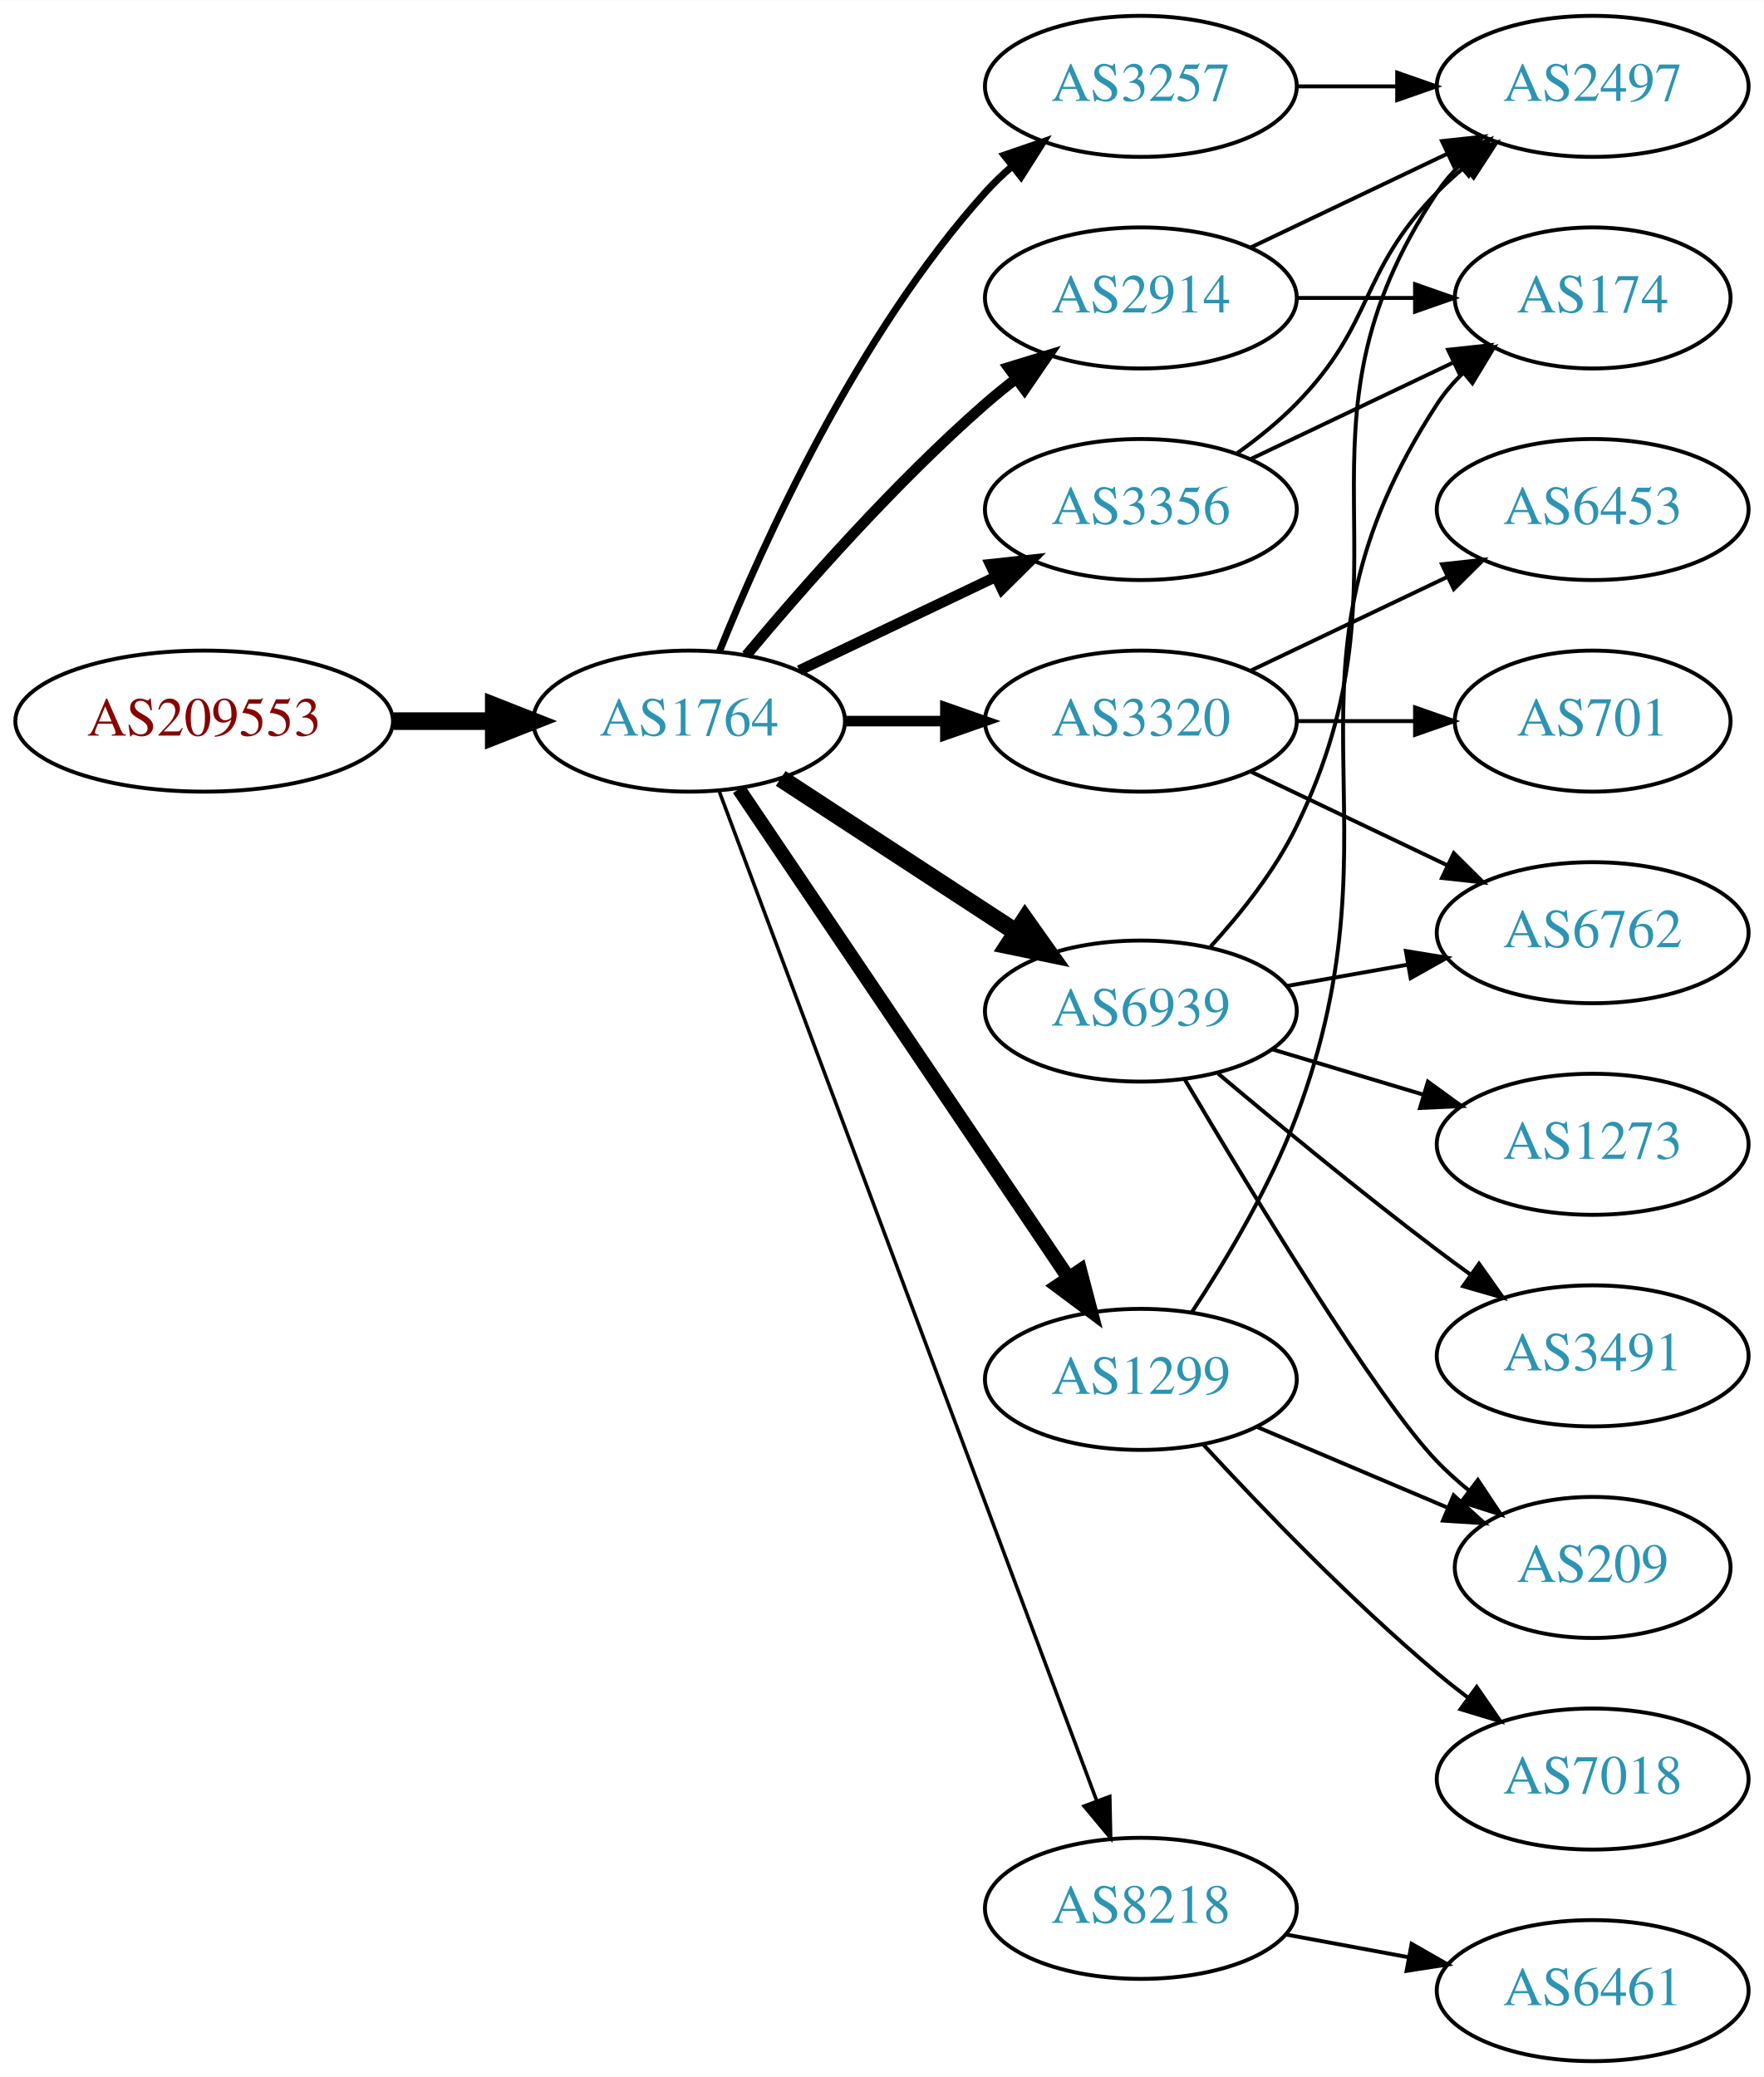
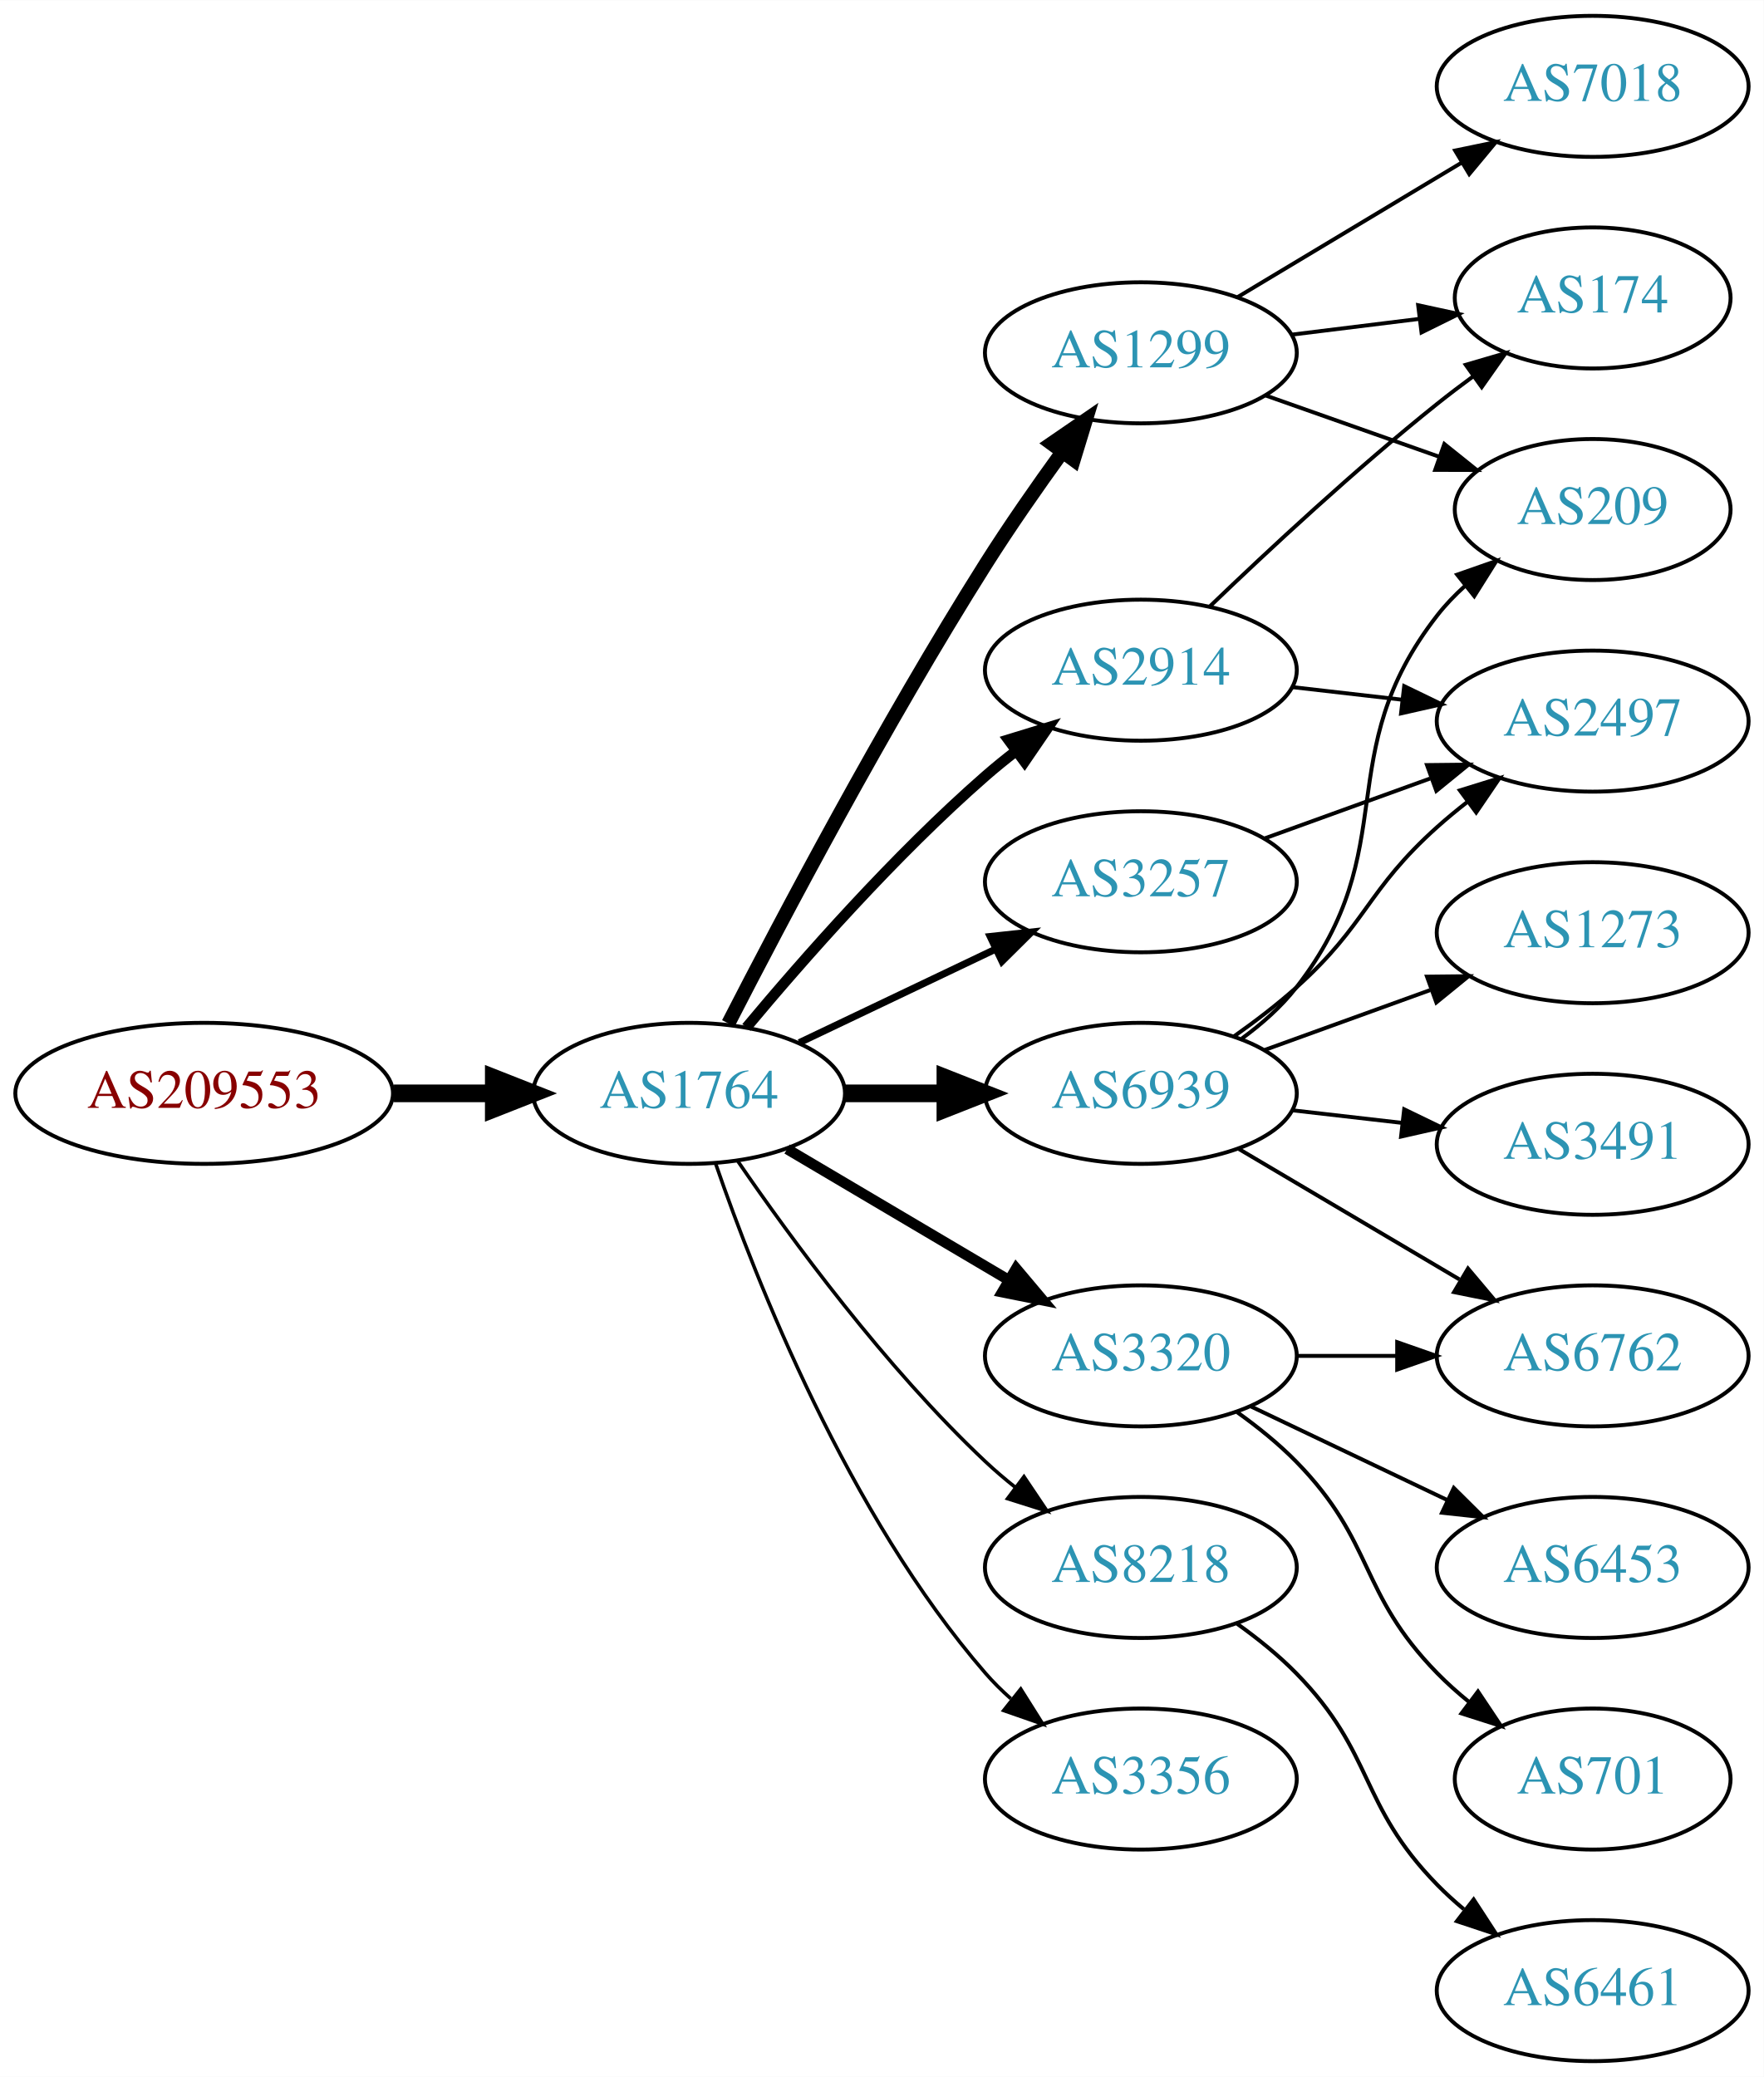
<svg xmlns="http://www.w3.org/2000/svg" xmlns:xlink="http://www.w3.org/1999/xlink" width="450pt" height="530pt" viewBox="0.00 0.00 450.07 530.00">
  <g id="graph0" class="graph" transform="scale(1 1) rotate(0) translate(4 526)">
    <polygon fill="white" stroke="none" points="-4,4 -4,-526 446.07,-526 446.07,4 -4,4" />
    <g id="node1" class="node">
      <g id="a_node1">
        <a xlink:href="/asn/209553" xlink:title="AS209553 ~ JAGGAER Austria GmbH [AT]">
-           <ellipse fill="#ffffff" stroke="black" cx="48.096" cy="-342" rx="48.192" ry="18" />
-           <text text-anchor="middle" x="48.096" y="-338.3" font-family="Times,serif" font-size="14.00" fill="#880000">AS209553</text>
+           <ellipse fill="#ffffff" stroke="black" cx="48.096" cy="-247" rx="48.192" ry="18" />
+           <text text-anchor="middle" x="48.096" y="-243.3" font-family="Times,serif" font-size="14.00" fill="#880000">AS209553</text>
        </a>
      </g>
    </g>
    <g id="node2" class="node">
      <g id="a_node2">
        <a xlink:href="/asn/1764" xlink:title="AS1764 ~ NEXTLAYER-AS [AT]">
-           <ellipse fill="#ffffff" stroke="black" cx="171.838" cy="-342" rx="39.794" ry="18" />
-           <text text-anchor="middle" x="171.838" y="-338.3" font-family="Times,serif" font-size="14.00" fill="#2c94b3">AS1764</text>
+           <ellipse fill="#ffffff" stroke="black" cx="171.838" cy="-247" rx="39.794" ry="18" />
+           <text text-anchor="middle" x="171.838" y="-243.3" font-family="Times,serif" font-size="14.00" fill="#2c94b3">AS1764</text>
        </a>
      </g>
    </g>
    <g id="edge1" class="edge">
-       <path fill="none" stroke="black" stroke-width="4.5" d="M96.513,-342C104.867,-342 113.577,-342 121.969,-342" />
-       <polygon fill="black" stroke="black" stroke-width="4.5" points="122.004,-345.938 132.004,-342 122.004,-338.063 122.004,-345.938" />
+       <path fill="none" stroke="black" stroke-width="4.5" d="M96.513,-247C104.867,-247 113.577,-247 121.969,-247" />
+       <polygon fill="black" stroke="black" stroke-width="4.5" points="122.004,-250.938 132.004,-247 122.004,-243.063 122.004,-250.938" />
    </g>
    <g id="node3" class="node">
      <g id="a_node3">
-         <a xlink:href="/asn/3356" xlink:title="AS3356 ~ Level 3 Parent, LLC [US]">
-           <ellipse fill="#ffffff" stroke="black" cx="287.131" cy="-396" rx="39.794" ry="18" />
-           <text text-anchor="middle" x="287.131" y="-392.3" font-family="Times,serif" font-size="14.00" fill="#2c94b3">AS3356</text>
+         <a xlink:href="/asn/2914" xlink:title="AS2914 ~ NTT America, Inc. [US]">
+           <ellipse fill="#ffffff" stroke="black" cx="287.131" cy="-355" rx="39.794" ry="18" />
+           <text text-anchor="middle" x="287.131" y="-351.3" font-family="Times,serif" font-size="14.00" fill="#2c94b3">AS2914</text>
        </a>
      </g>
    </g>
    <g id="edge2" class="edge">
-       <path fill="none" stroke="black" stroke-width="2.7" d="M199.974,-354.934C214.968,-362.081 233.789,-371.052 250.013,-378.785" />
-       <polygon fill="black" stroke="black" stroke-width="2.7" points="248.683,-382.028 259.216,-383.171 251.695,-375.709 248.683,-382.028" />
+       <path fill="none" stroke="black" stroke-width="2.7" d="M186.468,-263.817C200.751,-280.929 224.297,-307.745 247.484,-328 249.95,-330.154 252.589,-332.294 255.286,-334.372" />
+       <polygon fill="black" stroke="black" stroke-width="2.7" points="253.311,-337.264 263.44,-340.37 257.459,-331.625 253.311,-337.264" />
    </g>
    <g id="node4" class="node">
      <g id="a_node4">
-         <a xlink:href="/asn/3257" xlink:title="AS3257 ~ GTT [DE]">
-           <ellipse fill="#ffffff" stroke="black" cx="287.131" cy="-504" rx="39.794" ry="18" />
-           <text text-anchor="middle" x="287.131" y="-500.3" font-family="Times,serif" font-size="14.00" fill="#2c94b3">AS3257</text>
+         <a xlink:href="/asn/3320" xlink:title="AS3320 ~ DTAG [DE]">
+           <ellipse fill="#ffffff" stroke="black" cx="287.131" cy="-180" rx="39.794" ry="18" />
+           <text text-anchor="middle" x="287.131" y="-176.3" font-family="Times,serif" font-size="14.00" fill="#2c94b3">AS3320</text>
        </a>
      </g>
    </g>
    <g id="edge3" class="edge">
-       <path fill="none" stroke="black" stroke-width="1.8" d="M179.586,-359.787C190.637,-387.243 214.69,-440.578 247.484,-477 249.487,-479.224 251.706,-481.363 254.038,-483.397" />
-       <polygon fill="black" stroke="black" stroke-width="1.8" points="252.236,-486.433 262.257,-489.873 256.569,-480.935 252.236,-486.433" />
+       <path fill="none" stroke="black" stroke-width="2.7" d="M196.864,-232.791C213.237,-223.109 235.124,-210.165 253.128,-199.518" />
+       <polygon fill="black" stroke="black" stroke-width="2.7" points="255.313,-202.292 262.139,-194.188 251.75,-196.266 255.313,-202.292" />
    </g>
    <g id="node5" class="node">
      <g id="a_node5">
-         <a xlink:href="/asn/3320" xlink:title="AS3320 ~ DTAG [DE]">
-           <ellipse fill="#ffffff" stroke="black" cx="287.131" cy="-342" rx="39.794" ry="18" />
-           <text text-anchor="middle" x="287.131" y="-338.3" font-family="Times,serif" font-size="14.00" fill="#2c94b3">AS3320</text>
+         <a xlink:href="/asn/3257" xlink:title="AS3257 ~ GTT [DE]">
+           <ellipse fill="#ffffff" stroke="black" cx="287.131" cy="-301" rx="39.794" ry="18" />
+           <text text-anchor="middle" x="287.131" y="-297.3" font-family="Times,serif" font-size="14.00" fill="#2c94b3">AS3257</text>
        </a>
      </g>
    </g>
    <g id="edge4" class="edge">
-       <path fill="none" stroke="black" stroke-width="2.7" d="M211.51,-342C219.713,-342 228.477,-342 237.009,-342" />
-       <polygon fill="black" stroke="black" stroke-width="2.7" points="237.248,-345.5 247.248,-342 237.248,-338.5 237.248,-345.5" />
+       <path fill="none" stroke="black" stroke-width="1.8" d="M199.974,-259.934C214.968,-267.081 233.789,-276.052 250.013,-283.785" />
+       <polygon fill="black" stroke="black" stroke-width="1.8" points="248.683,-287.028 259.216,-288.171 251.695,-280.709 248.683,-287.028" />
    </g>
    <g id="node6" class="node">
      <g id="a_node6">
        <a xlink:href="/asn/6939" xlink:title="AS6939 ~ Hurricane Electric LLC [US]">
-           <ellipse fill="#ffffff" stroke="black" cx="287.131" cy="-268" rx="39.794" ry="18" />
-           <text text-anchor="middle" x="287.131" y="-264.3" font-family="Times,serif" font-size="14.00" fill="#2c94b3">AS6939</text>
+           <ellipse fill="#ffffff" stroke="black" cx="287.131" cy="-247" rx="39.794" ry="18" />
+           <text text-anchor="middle" x="287.131" y="-243.3" font-family="Times,serif" font-size="14.00" fill="#2c94b3">AS6939</text>
        </a>
      </g>
    </g>
    <g id="edge5" class="edge">
-       <path fill="none" stroke="black" stroke-width="4.5" d="M195.221,-327.38C212.367,-316.18 236.222,-300.599 255.194,-288.207" />
-       <polygon fill="black" stroke="black" stroke-width="4.5" points="257.575,-291.355 263.794,-282.59 253.269,-284.762 257.575,-291.355" />
+       <path fill="none" stroke="black" stroke-width="4.5" d="M211.51,-247C219.713,-247 228.477,-247 237.009,-247" />
+       <polygon fill="black" stroke="black" stroke-width="4.5" points="237.248,-250.938 247.248,-247 237.248,-243.063 237.248,-250.938" />
    </g>
    <g id="node7" class="node">
      <g id="a_node7">
-         <a xlink:href="/asn/2914" xlink:title="AS2914 ~ NTT America, Inc. [US]">
-           <ellipse fill="#ffffff" stroke="black" cx="287.131" cy="-450" rx="39.794" ry="18" />
-           <text text-anchor="middle" x="287.131" y="-446.3" font-family="Times,serif" font-size="14.00" fill="#2c94b3">AS2914</text>
+         <a xlink:href="/asn/1299" xlink:title="AS1299 ~ Telia Carrier [EU]">
+           <ellipse fill="#ffffff" stroke="black" cx="287.131" cy="-436" rx="39.794" ry="18" />
+           <text text-anchor="middle" x="287.131" y="-432.3" font-family="Times,serif" font-size="14.00" fill="#2c94b3">AS1299</text>
        </a>
      </g>
    </g>
    <g id="edge6" class="edge">
-       <path fill="none" stroke="black" stroke-width="2.7" d="M186.468,-358.817C200.751,-375.929 224.297,-402.745 247.484,-423 249.95,-425.154 252.589,-427.294 255.286,-429.372" />
-       <polygon fill="black" stroke="black" stroke-width="2.7" points="253.311,-432.264 263.44,-435.37 257.459,-426.625 253.311,-432.264" />
+       <path fill="none" stroke="black" stroke-width="3.6" d="M181.864,-264.852C195.3,-291.055 221.75,-341.237 247.484,-382 253.547,-391.604 260.667,-401.813 267.133,-410.739" />
+       <polygon fill="black" stroke="black" stroke-width="3.6" points="264.339,-412.848 273.075,-418.843 269.984,-408.709 264.339,-412.848" />
    </g>
    <g id="node8" class="node">
      <g id="a_node8">
-         <a xlink:href="/asn/1299" xlink:title="AS1299 ~ Telia Carrier [EU]">
-           <ellipse fill="#ffffff" stroke="black" cx="287.131" cy="-174" rx="39.794" ry="18" />
-           <text text-anchor="middle" x="287.131" y="-170.3" font-family="Times,serif" font-size="14.00" fill="#2c94b3">AS1299</text>
+         <a xlink:href="/asn/8218" xlink:title="AS8218 ~ legacy Neotelecoms [FR]">
+           <ellipse fill="#ffffff" stroke="black" cx="287.131" cy="-126" rx="39.794" ry="18" />
+           <text text-anchor="middle" x="287.131" y="-122.3" font-family="Times,serif" font-size="14.00" fill="#2c94b3">AS8218</text>
        </a>
      </g>
    </g>
    <g id="edge7" class="edge">
-       <path fill="none" stroke="black" stroke-width="3.6" d="M184.536,-324.654C204.464,-295.102 245.108,-234.832 268.497,-200.148" />
-       <polygon fill="black" stroke="black" stroke-width="3.6" points="271.638,-201.751 274.327,-191.504 265.834,-197.838 271.638,-201.751" />
+       <path fill="none" stroke="black" stroke-width="0.9" d="M184.195,-229.817C197.804,-209.972 221.981,-176.985 247.484,-153 249.869,-150.757 252.452,-148.556 255.114,-146.438" />
+       <polygon fill="black" stroke="black" stroke-width="0.9" points="257.303,-149.171 263.211,-140.377 253.108,-143.567 257.303,-149.171" />
    </g>
    <g id="node9" class="node">
      <g id="a_node9">
-         <a xlink:href="/asn/8218" xlink:title="AS8218 ~ legacy Neotelecoms [FR]">
-           <ellipse fill="#ffffff" stroke="black" cx="287.131" cy="-39" rx="39.794" ry="18" />
-           <text text-anchor="middle" x="287.131" y="-35.3" font-family="Times,serif" font-size="14.00" fill="#2c94b3">AS8218</text>
+         <a xlink:href="/asn/3356" xlink:title="AS3356 ~ Level 3 Parent, LLC [US]">
+           <ellipse fill="#ffffff" stroke="black" cx="287.131" cy="-72" rx="39.794" ry="18" />
+           <text text-anchor="middle" x="287.131" y="-68.3" font-family="Times,serif" font-size="14.00" fill="#2c94b3">AS3356</text>
        </a>
      </g>
    </g>
    <g id="edge8" class="edge">
-       <path fill="none" stroke="black" stroke-width="0.9" d="M179.586,-323.953C198.634,-273.009 252.916,-127.833 275.779,-66.686" />
-       <polygon fill="black" stroke="black" stroke-width="0.9" points="279.195,-67.544 279.419,-56.952 272.638,-65.093 279.195,-67.544" />
+       <path fill="none" stroke="black" stroke-width="0.9" d="M178.666,-228.928C188.908,-199.249 212.43,-139.45 247.484,-99 249.444,-96.739 251.633,-94.572 253.944,-92.52" />
+       <polygon fill="black" stroke="black" stroke-width="0.9" points="256.479,-94.976 262.125,-86.01 252.121,-89.498 256.479,-94.976" />
    </g>
    <g id="node10" class="node">
      <g id="a_node10">
-         <a xlink:href="/asn/2497" xlink:title="AS2497 ~ Internet Initiative Japan Inc. [JP]">
-           <ellipse fill="#ffffff" stroke="black" cx="402.424" cy="-504" rx="39.794" ry="18" />
-           <text text-anchor="middle" x="402.424" y="-500.3" font-family="Times,serif" font-size="14.00" fill="#2c94b3">AS2497</text>
-         </a>
-       </g>
-     </g>
-     <g id="edge21" class="edge">
-       <path fill="none" stroke="black" d="M311.725,-410.389C316.981,-414.148 322.313,-418.437 326.777,-423 346.95,-443.617 342.605,-456.383 362.777,-477 364.87,-479.139 367.154,-481.218 369.53,-483.21" />
-       <polygon fill="black" stroke="black" points="367.774,-486.275 377.83,-489.611 372.049,-480.732 367.774,-486.275" />
-     </g>
-     <g id="node17" class="node">
-       <g id="a_node17">
        <a xlink:href="/asn/174" xlink:title="AS174 ~ Cogent Communications [US]">
          <ellipse fill="#ffffff" stroke="black" cx="402.424" cy="-450" rx="35.194" ry="18" />
          <text text-anchor="middle" x="402.424" y="-446.3" font-family="Times,serif" font-size="14.00" fill="#2c94b3">AS174</text>
        </a>
      </g>
    </g>
-     <g id="edge20" class="edge">
-       <path fill="none" stroke="black" d="M315.267,-408.934C330.699,-416.29 350.185,-425.577 366.72,-433.459" />
-       <polygon fill="black" stroke="black" points="365.529,-436.768 376.062,-437.911 368.54,-430.449 365.529,-436.768" />
-     </g>
    <g id="edge9" class="edge">
-       <path fill="none" stroke="black" d="M326.803,-504C335.006,-504 343.77,-504 352.302,-504" />
-       <polygon fill="black" stroke="black" points="352.541,-507.5 362.541,-504 352.541,-500.5 352.541,-507.5" />
+       <path fill="none" stroke="black" d="M304.775,-371.312C319.55,-385.51 341.963,-406.363 362.777,-423 365.698,-425.335 368.808,-427.696 371.945,-430" />
+       <polygon fill="black" stroke="black" points="370.035,-432.937 380.205,-435.908 374.107,-427.244 370.035,-432.937" />
    </g>
    <g id="node11" class="node">
      <g id="a_node11">
-         <a xlink:href="/asn/6453" xlink:title="AS6453 ~ TATA COMMUNICATIONS (AMERICA) INC [US]">
-           <ellipse fill="#ffffff" stroke="black" cx="402.424" cy="-396" rx="39.794" ry="18" />
-           <text text-anchor="middle" x="402.424" y="-392.3" font-family="Times,serif" font-size="14.00" fill="#2c94b3">AS6453</text>
+         <a xlink:href="/asn/2497" xlink:title="AS2497 ~ Internet Initiative Japan Inc. [JP]">
+           <ellipse fill="#ffffff" stroke="black" cx="402.424" cy="-342" rx="39.794" ry="18" />
+           <text text-anchor="middle" x="402.424" y="-338.3" font-family="Times,serif" font-size="14.00" fill="#2c94b3">AS2497</text>
        </a>
      </g>
    </g>
    <g id="edge10" class="edge">
-       <path fill="none" stroke="black" d="M315.267,-354.934C330.261,-362.081 349.082,-371.052 365.306,-378.785" />
-       <polygon fill="black" stroke="black" points="363.976,-382.028 374.509,-383.171 366.988,-375.709 363.976,-382.028" />
+       <path fill="none" stroke="black" d="M325.856,-350.671C334.837,-349.641 344.536,-348.528 353.893,-347.454" />
+       <polygon fill="black" stroke="black" points="354.328,-350.927 363.864,-346.31 353.53,-343.973 354.328,-350.927" />
    </g>
    <g id="node12" class="node">
      <g id="a_node12">
-         <a xlink:href="/asn/701" xlink:title="AS701 ~ UUNET [US]">
-           <ellipse fill="#ffffff" stroke="black" cx="402.424" cy="-342" rx="35.194" ry="18" />
-           <text text-anchor="middle" x="402.424" y="-338.3" font-family="Times,serif" font-size="14.00" fill="#2c94b3">AS701</text>
+         <a xlink:href="/asn/6762" xlink:title="AS6762 ~ TELECOM ITALIA SPARKLE S.p.A. [IT]">
+           <ellipse fill="#ffffff" stroke="black" cx="402.424" cy="-180" rx="39.794" ry="18" />
+           <text text-anchor="middle" x="402.424" y="-176.3" font-family="Times,serif" font-size="14.00" fill="#2c94b3">AS6762</text>
        </a>
      </g>
    </g>
    <g id="edge11" class="edge">
-       <path fill="none" stroke="black" d="M326.803,-342C336.508,-342 346.999,-342 356.962,-342" />
-       <polygon fill="black" stroke="black" points="357.098,-345.5 367.098,-342 357.098,-338.5 357.098,-345.5" />
+       <path fill="none" stroke="black" d="M326.803,-180C335.006,-180 343.77,-180 352.302,-180" />
+       <polygon fill="black" stroke="black" points="352.541,-183.5 362.541,-180 352.541,-176.5 352.541,-183.5" />
    </g>
    <g id="node13" class="node">
      <g id="a_node13">
-         <a xlink:href="/asn/6762" xlink:title="AS6762 ~ TELECOM ITALIA SPARKLE S.p.A. [IT]">
-           <ellipse fill="#ffffff" stroke="black" cx="402.424" cy="-288" rx="39.794" ry="18" />
-           <text text-anchor="middle" x="402.424" y="-284.3" font-family="Times,serif" font-size="14.00" fill="#2c94b3">AS6762</text>
+         <a xlink:href="/asn/6453" xlink:title="AS6453 ~ TATA COMMUNICATIONS (AMERICA) INC [US]">
+           <ellipse fill="#ffffff" stroke="black" cx="402.424" cy="-126" rx="39.794" ry="18" />
+           <text text-anchor="middle" x="402.424" y="-122.3" font-family="Times,serif" font-size="14.00" fill="#2c94b3">AS6453</text>
        </a>
      </g>
    </g>
    <g id="edge12" class="edge">
-       <path fill="none" stroke="black" d="M315.267,-329.066C330.261,-321.919 349.082,-312.948 365.306,-305.215" />
-       <polygon fill="black" stroke="black" points="366.988,-308.291 374.509,-300.829 363.976,-301.972 366.988,-308.291" />
-     </g>
-     <g id="edge16" class="edge">
-       <path fill="none" stroke="black" d="M304.954,-284.479C312.679,-292.933 321.317,-303.794 326.777,-315 359.086,-381.304 321.753,-415.706 362.777,-477 364.399,-479.423 366.318,-481.695 368.42,-483.81" />
-       <polygon fill="black" stroke="black" points="366.233,-486.546 376.105,-490.393 370.787,-481.229 366.233,-486.546" />
-     </g>
-     <g id="edge14" class="edge">
-       <path fill="none" stroke="black" d="M324.289,-274.383C334.1,-276.115 344.858,-278.014 355.144,-279.83" />
-       <polygon fill="black" stroke="black" points="354.764,-283.317 365.221,-281.609 355.981,-276.424 354.764,-283.317" />
+       <path fill="none" stroke="black" d="M315.267,-167.066C330.261,-159.919 349.082,-150.948 365.306,-143.215" />
+       <polygon fill="black" stroke="black" points="366.988,-146.291 374.509,-138.829 363.976,-139.972 366.988,-146.291" />
    </g>
    <g id="node14" class="node">
      <g id="a_node14">
-         <a xlink:href="/asn/1273" xlink:title="AS1273 ~ Vodafone Group PLC [EU]">
-           <ellipse fill="#ffffff" stroke="black" cx="402.424" cy="-234" rx="39.794" ry="18" />
-           <text text-anchor="middle" x="402.424" y="-230.3" font-family="Times,serif" font-size="14.00" fill="#2c94b3">AS1273</text>
+         <a xlink:href="/asn/701" xlink:title="AS701 ~ UUNET [US]">
+           <ellipse fill="#ffffff" stroke="black" cx="402.424" cy="-72" rx="35.194" ry="18" />
+           <text text-anchor="middle" x="402.424" y="-68.3" font-family="Times,serif" font-size="14.00" fill="#2c94b3">AS701</text>
        </a>
      </g>
    </g>
    <g id="edge13" class="edge">
-       <path fill="none" stroke="black" d="M320.596,-258.257C332.566,-254.665 346.309,-250.54 359.027,-246.723" />
-       <polygon fill="black" stroke="black" points="360.382,-249.971 368.954,-243.744 358.37,-243.267 360.382,-249.971" />
+       <path fill="none" stroke="black" d="M311.725,-165.611C316.981,-161.852 322.313,-157.563 326.777,-153 346.95,-132.383 342.605,-119.617 362.777,-99 365.257,-96.466 368.003,-94.017 370.856,-91.696" />
+       <polygon fill="black" stroke="black" points="373.158,-94.343 379.041,-85.532 368.947,-88.752 373.158,-94.343" />
+     </g>
+     <g id="edge23" class="edge">
+       <path fill="none" stroke="black" d="M318.79,-312.095C331.762,-316.79 347.055,-322.324 360.936,-327.348" />
+       <polygon fill="black" stroke="black" points="360.146,-330.784 370.741,-330.896 362.529,-324.202 360.146,-330.784" />
+     </g>
+     <g id="edge18" class="edge">
+       <path fill="none" stroke="black" d="M310.896,-261.546C316.295,-265.359 321.898,-269.633 326.777,-274 344.847,-290.172 344.708,-298.828 362.777,-315 365.217,-317.183 367.838,-319.344 370.523,-321.435" />
+       <polygon fill="black" stroke="black" points="368.539,-324.32 378.659,-327.454 372.702,-318.693 368.539,-324.32" />
+     </g>
+     <g id="edge17" class="edge">
+       <path fill="none" stroke="black" d="M312.157,-232.791C328.53,-223.109 350.417,-210.165 368.421,-199.518" />
+       <polygon fill="black" stroke="black" points="370.606,-202.292 377.432,-194.188 367.043,-196.266 370.606,-202.292" />
    </g>
    <g id="node15" class="node">
      <g id="a_node15">
        <a xlink:href="/asn/209" xlink:title="AS209 ~ CenturyLink Communications, LLC [US]">
-           <ellipse fill="#ffffff" stroke="black" cx="402.424" cy="-126" rx="35.194" ry="18" />
-           <text text-anchor="middle" x="402.424" y="-122.3" font-family="Times,serif" font-size="14.00" fill="#2c94b3">AS209</text>
-         </a>
-       </g>
-     </g>
-     <g id="edge15" class="edge">
-       <path fill="none" stroke="black" d="M298.372,-250.478C314.959,-222.412 347.394,-168.917 362.777,-153 365.241,-150.451 367.977,-147.992 370.823,-145.665" />
-       <polygon fill="black" stroke="black" points="373.128,-148.31 379,-139.492 368.91,-142.724 373.128,-148.31" />
+           <ellipse fill="#ffffff" stroke="black" cx="402.424" cy="-396" rx="35.194" ry="18" />
+           <text text-anchor="middle" x="402.424" y="-392.3" font-family="Times,serif" font-size="14.00" fill="#2c94b3">AS209</text>
+         </a>
+       </g>
+     </g>
+     <g id="edge14" class="edge">
+       <path fill="none" stroke="black" d="M312.913,-260.995C317.997,-264.719 322.956,-269.092 326.777,-274 354.518,-309.625 335.037,-333.375 362.777,-369 364.839,-371.648 367.232,-374.14 369.796,-376.458" />
+       <polygon fill="black" stroke="black" points="367.846,-379.379 377.847,-382.875 372.209,-373.905 367.846,-379.379" />
    </g>
    <g id="node16" class="node">
      <g id="a_node16">
+         <a xlink:href="/asn/1273" xlink:title="AS1273 ~ Vodafone Group PLC [EU]">
+           <ellipse fill="#ffffff" stroke="black" cx="402.424" cy="-288" rx="39.794" ry="18" />
+           <text text-anchor="middle" x="402.424" y="-284.3" font-family="Times,serif" font-size="14.00" fill="#2c94b3">AS1273</text>
+         </a>
+       </g>
+     </g>
+     <g id="edge15" class="edge">
+       <path fill="none" stroke="black" d="M318.79,-258.095C331.762,-262.79 347.055,-268.324 360.936,-273.348" />
+       <polygon fill="black" stroke="black" points="360.146,-276.784 370.741,-276.896 362.529,-270.202 360.146,-276.784" />
+     </g>
+     <g id="node17" class="node">
+       <g id="a_node17">
        <a xlink:href="/asn/3491" xlink:title="AS3491 ~ PCCW Global, Inc. [US]">
-           <ellipse fill="#ffffff" stroke="black" cx="402.424" cy="-180" rx="39.794" ry="18" />
-           <text text-anchor="middle" x="402.424" y="-176.3" font-family="Times,serif" font-size="14.00" fill="#2c94b3">AS3491</text>
-         </a>
-       </g>
-     </g>
-     <g id="edge17" class="edge">
-       <path fill="none" stroke="black" d="M306.838,-252.055C321.749,-239.507 343.288,-221.738 362.777,-207 365.538,-204.913 368.44,-202.778 371.363,-200.669" />
-       <polygon fill="black" stroke="black" points="373.425,-203.498 379.552,-194.854 369.372,-197.791 373.425,-203.498" />
+           <ellipse fill="#ffffff" stroke="black" cx="402.424" cy="-234" rx="39.794" ry="18" />
+           <text text-anchor="middle" x="402.424" y="-230.3" font-family="Times,serif" font-size="14.00" fill="#2c94b3">AS3491</text>
+         </a>
+       </g>
+     </g>
+     <g id="edge16" class="edge">
+       <path fill="none" stroke="black" d="M325.856,-242.671C334.837,-241.641 344.536,-240.528 353.893,-239.454" />
+       <polygon fill="black" stroke="black" points="354.328,-242.927 363.864,-238.31 353.53,-235.973 354.328,-242.927" />
    </g>
    <g id="edge19" class="edge">
-       <path fill="none" stroke="black" d="M315.267,-462.934C330.261,-470.081 349.082,-479.052 365.306,-486.785" />
-       <polygon fill="black" stroke="black" points="363.976,-490.028 374.509,-491.171 366.988,-483.709 363.976,-490.028" />
-     </g>
-     <g id="edge18" class="edge">
-       <path fill="none" stroke="black" d="M326.803,-450C336.508,-450 346.999,-450 356.962,-450" />
-       <polygon fill="black" stroke="black" points="357.098,-453.5 367.098,-450 357.098,-446.5 357.098,-453.5" />
-     </g>
-     <g id="edge23" class="edge">
-       <path fill="none" stroke="black" d="M316.72,-161.888C331.485,-155.632 349.653,-147.934 365.372,-141.275" />
-       <polygon fill="black" stroke="black" points="366.948,-144.408 374.79,-137.284 364.217,-137.963 366.948,-144.408" />
-     </g>
-     <g id="edge24" class="edge">
-       <path fill="none" stroke="black" d="M300.127,-191.131C308.759,-204.224 320.027,-223.023 326.777,-241 355.766,-318.193 317.718,-353.944 362.777,-423 364.611,-425.81 366.849,-428.413 369.314,-430.803" />
-       <polygon fill="black" stroke="black" points="367.276,-433.658 377.216,-437.326 371.732,-428.26 367.276,-433.658" />
+       <path fill="none" stroke="black" d="M325.541,-440.623C335.994,-441.915 347.438,-443.329 358.196,-444.658" />
+       <polygon fill="black" stroke="black" points="357.893,-448.147 368.247,-445.9 358.751,-441.2 357.893,-448.147" />
+     </g>
+     <g id="edge20" class="edge">
+       <path fill="none" stroke="black" d="M319.089,-425.07C332.716,-420.258 348.86,-414.559 363.226,-409.486" />
+       <polygon fill="black" stroke="black" points="364.571,-412.723 372.835,-406.094 362.24,-406.123 364.571,-412.723" />
    </g>
    <g id="node18" class="node">
      <g id="a_node18">
        <a xlink:href="/asn/7018" xlink:title="AS7018 ~ AT&amp;T Services, Inc. [US]">
-           <ellipse fill="#ffffff" stroke="black" cx="402.424" cy="-72" rx="39.794" ry="18" />
-           <text text-anchor="middle" x="402.424" y="-68.3" font-family="Times,serif" font-size="14.00" fill="#2c94b3">AS7018</text>
-         </a>
-       </g>
-     </g>
-     <g id="edge22" class="edge">
-       <path fill="none" stroke="black" d="M303.08,-157.35C317.623,-141.559 340.695,-117.554 362.777,-99 365.284,-96.894 367.951,-94.787 370.666,-92.731" />
-       <polygon fill="black" stroke="black" points="372.83,-95.484 378.849,-86.765 368.707,-89.828 372.83,-95.484" />
+           <ellipse fill="#ffffff" stroke="black" cx="402.424" cy="-504" rx="39.794" ry="18" />
+           <text text-anchor="middle" x="402.424" y="-500.3" font-family="Times,serif" font-size="14.00" fill="#2c94b3">AS7018</text>
+         </a>
+       </g>
+     </g>
+     <g id="edge21" class="edge">
+       <path fill="none" stroke="black" d="M311.881,-450.255C328.497,-460.229 350.894,-473.671 369.13,-484.617" />
+       <polygon fill="black" stroke="black" points="367.33,-487.618 377.705,-489.764 370.932,-481.616 367.33,-487.618" />
    </g>
    <g id="node19" class="node">
      <g id="a_node19">
        <a xlink:href="/asn/6461" xlink:title="AS6461 ~ Zayo Bandwidth [US]">
          <ellipse fill="#ffffff" stroke="black" cx="402.424" cy="-18" rx="39.794" ry="18" />
          <text text-anchor="middle" x="402.424" y="-14.3" font-family="Times,serif" font-size="14.00" fill="#2c94b3">AS6461</text>
        </a>
      </g>
    </g>
-     <g id="edge25" class="edge">
-       <path fill="none" stroke="black" d="M323.978,-32.355C333.999,-30.498 345.03,-28.453 355.546,-26.504" />
-       <polygon fill="black" stroke="black" points="356.227,-29.937 365.422,-24.673 354.951,-23.055 356.227,-29.937" />
+     <g id="edge22" class="edge">
+       <path fill="none" stroke="black" d="M311.725,-111.611C316.981,-107.852 322.313,-103.563 326.777,-99 346.95,-78.383 342.605,-65.617 362.777,-45 364.87,-42.861 367.154,-40.782 369.53,-38.79" />
+       <polygon fill="black" stroke="black" points="372.049,-41.268 377.83,-32.389 367.774,-35.725 372.049,-41.268" />
    </g>
  </g>
</svg>
